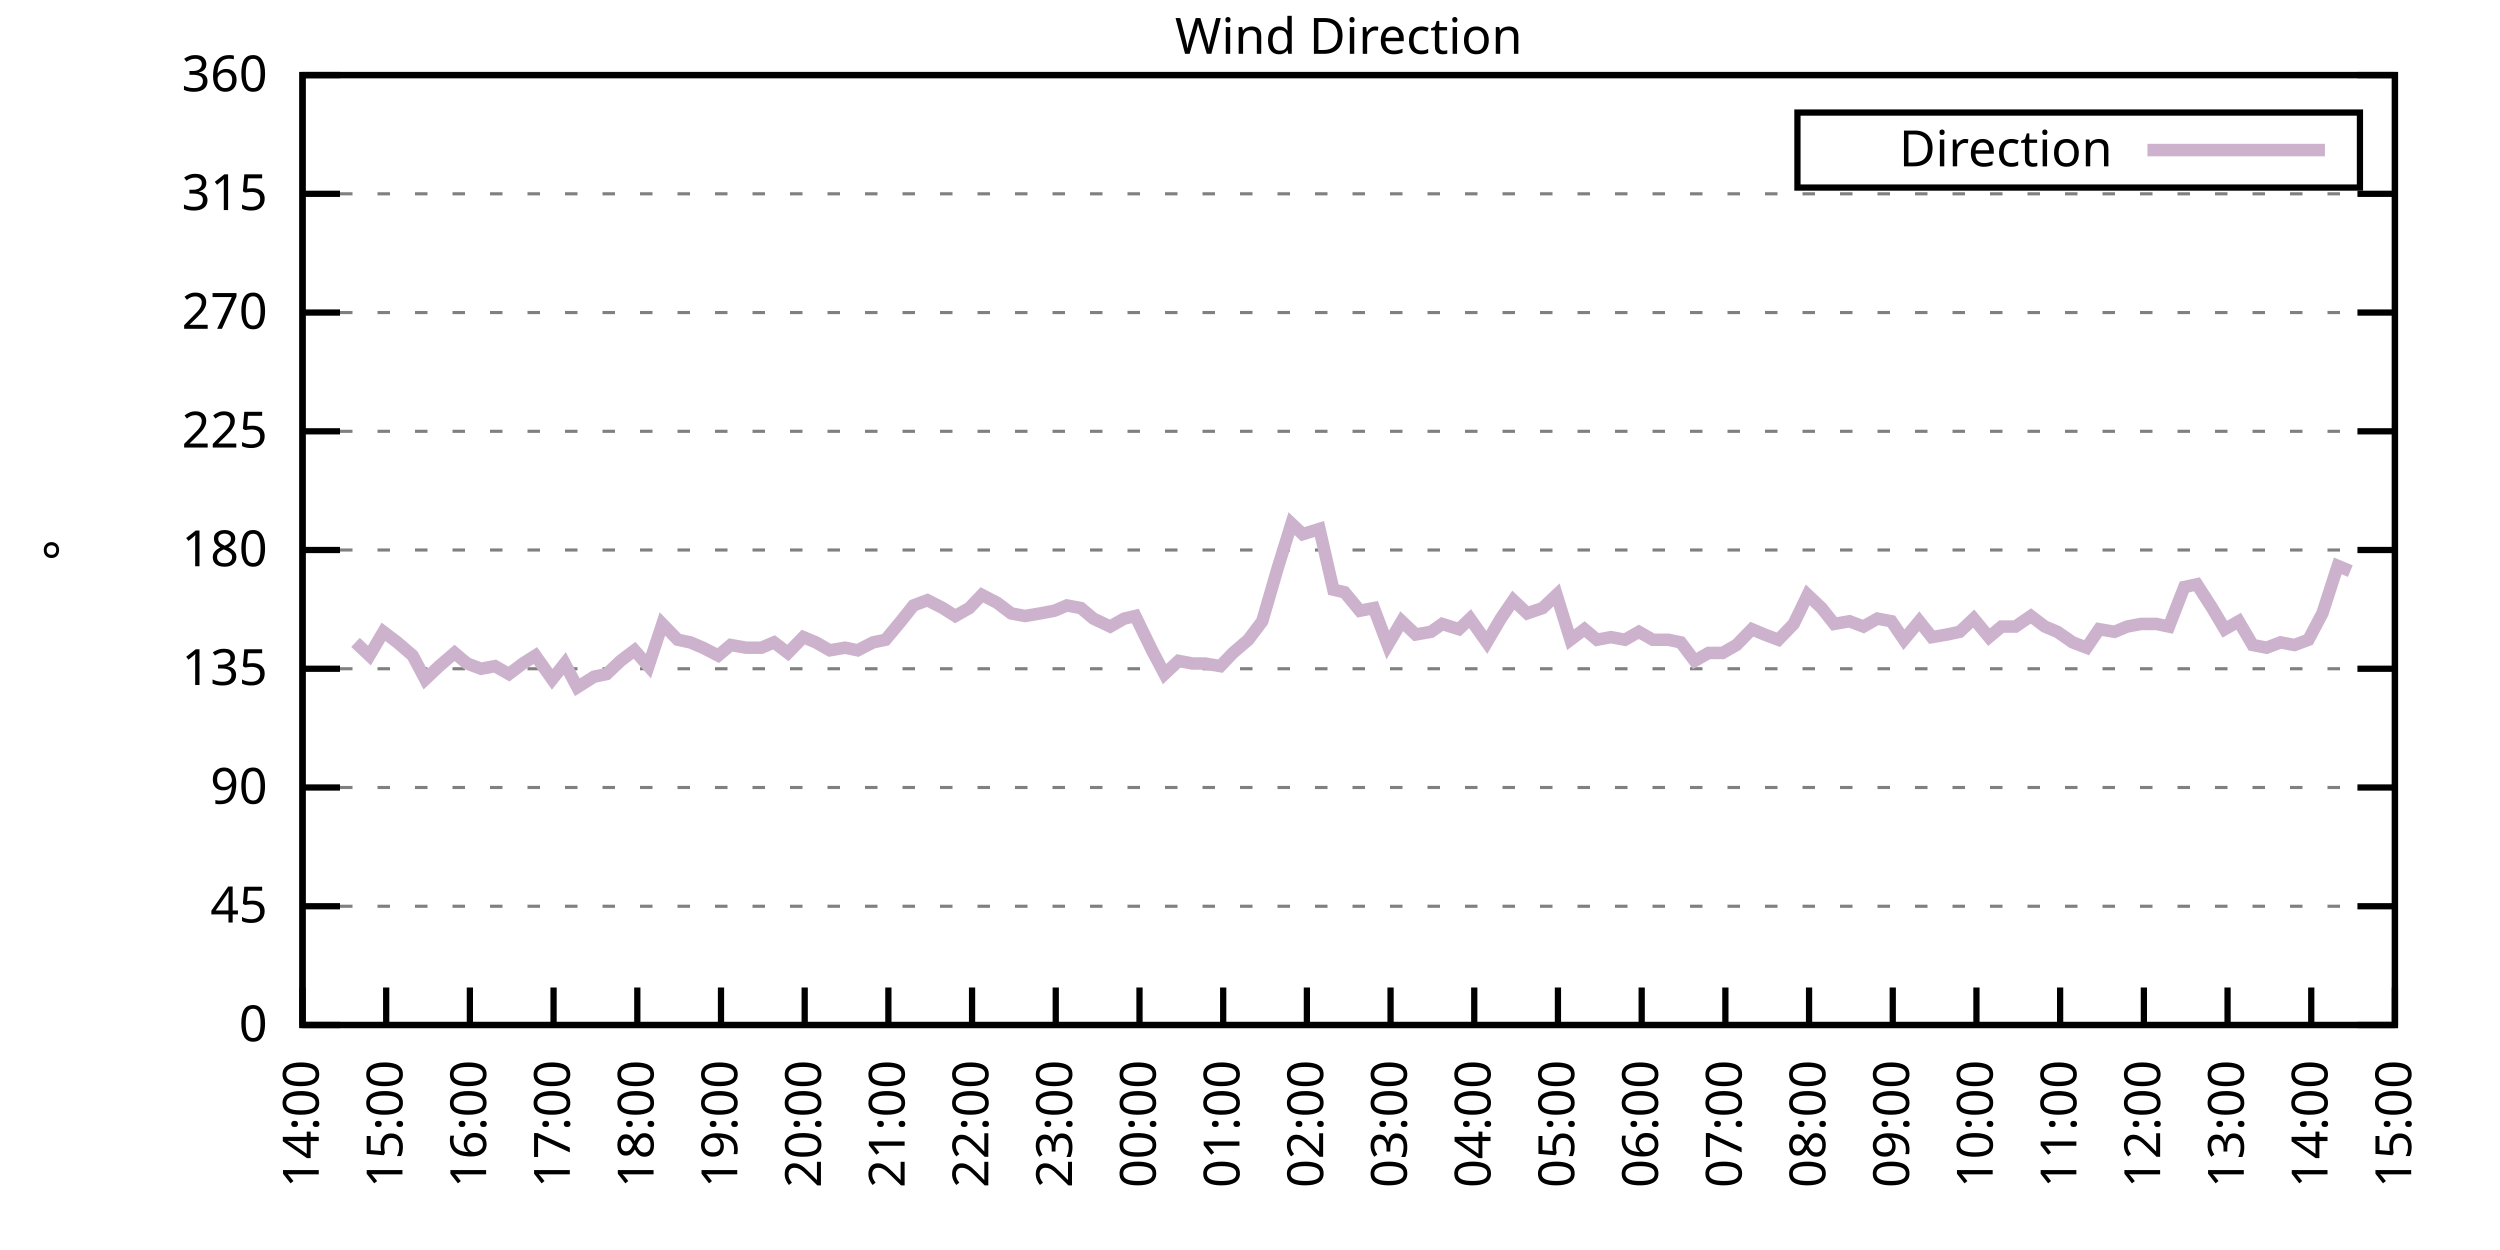
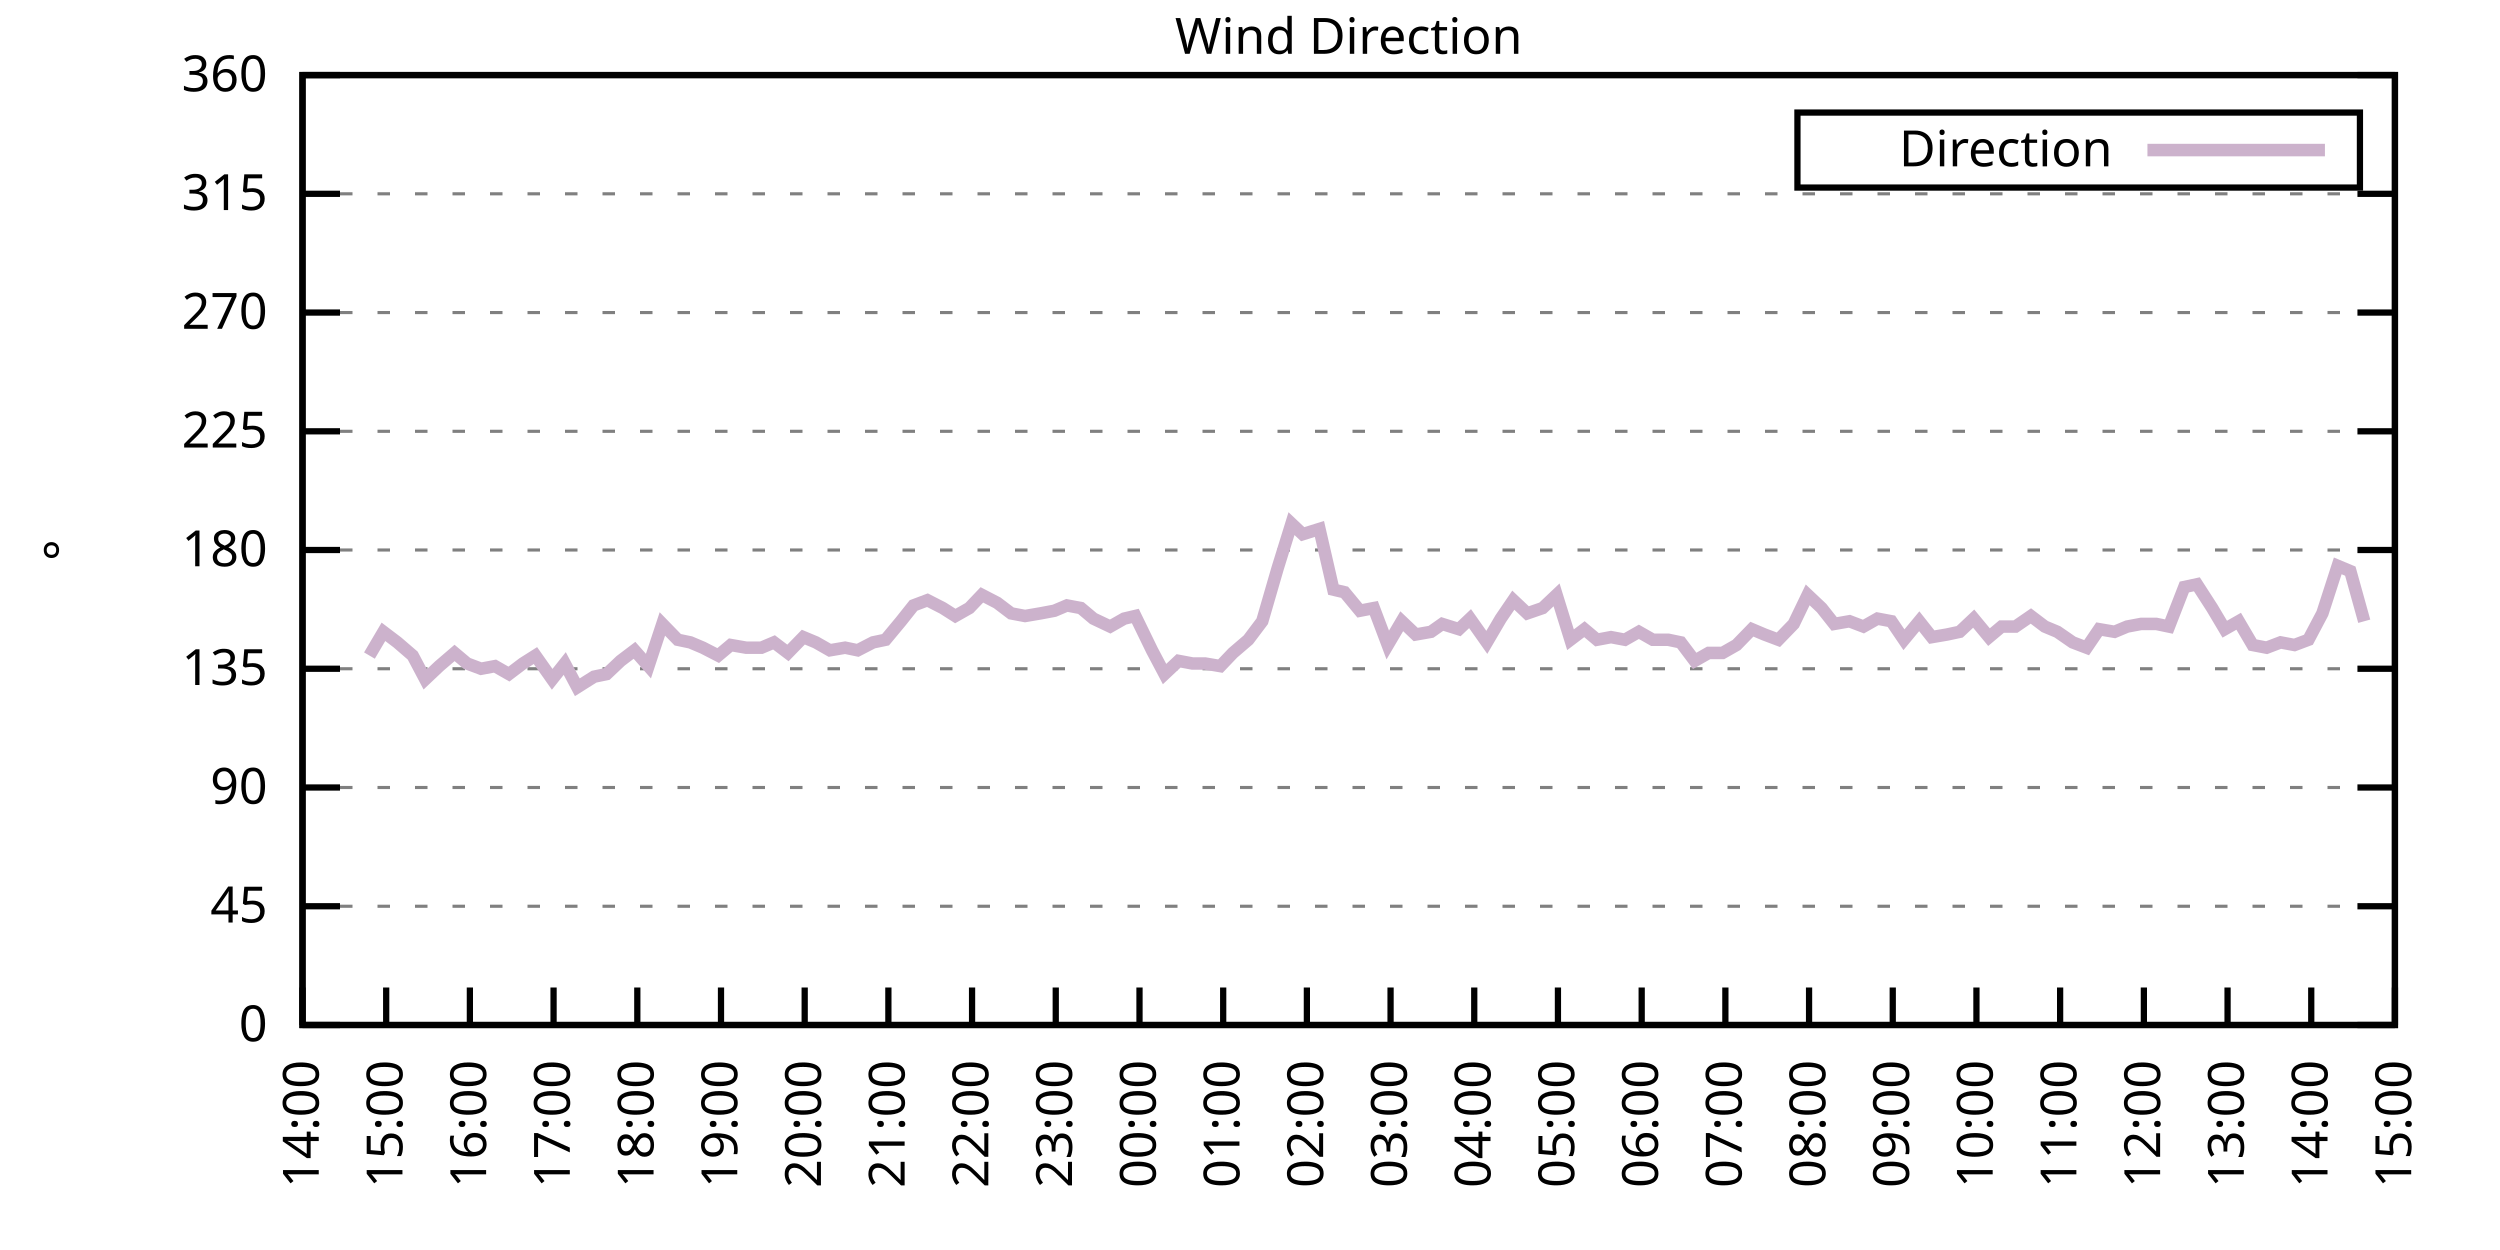
<svg xmlns="http://www.w3.org/2000/svg" xmlns:xlink="http://www.w3.org/1999/xlink" width="400" height="200" viewBox="0 0 400 200">
  <g id="gnuplot_canvas">
    <rect x="0" y="0" width="400" height="200" fill="none" />
    <defs>
      <circle id="gpDot" r="0.5" stroke-width="0.5" stroke="currentColor" />
      <path id="gpPt0" stroke-width="0.333" stroke="currentColor" d="M-1,0 h2 M0,-1 v2" />
      <path id="gpPt1" stroke-width="0.333" stroke="currentColor" d="M-1,-1 L1,1 M1,-1 L-1,1" />
      <path id="gpPt2" stroke-width="0.333" stroke="currentColor" d="M-1,0 L1,0 M0,-1 L0,1 M-1,-1 L1,1 M-1,1 L1,-1" />
      <rect id="gpPt3" stroke-width="0.333" stroke="currentColor" x="-1" y="-1" width="2" height="2" />
      <rect id="gpPt4" stroke-width="0.333" stroke="currentColor" fill="currentColor" x="-1" y="-1" width="2" height="2" />
      <circle id="gpPt5" stroke-width="0.333" stroke="currentColor" cx="0" cy="0" r="1" />
      <use xlink:href="#gpPt5" id="gpPt6" fill="currentColor" stroke="none" />
      <path id="gpPt7" stroke-width="0.333" stroke="currentColor" d="M0,-1.33 L-1.33,0.67 L1.33,0.67 z" />
      <use xlink:href="#gpPt7" id="gpPt8" fill="currentColor" stroke="none" />
      <use xlink:href="#gpPt7" id="gpPt9" stroke="currentColor" transform="rotate(180)" />
      <use xlink:href="#gpPt9" id="gpPt10" fill="currentColor" stroke="none" />
      <use xlink:href="#gpPt3" id="gpPt11" stroke="currentColor" transform="rotate(45)" />
      <use xlink:href="#gpPt11" id="gpPt12" fill="currentColor" stroke="none" />
      <path id="gpPt13" stroke-width="0.333" stroke="currentColor" d="M0,1.330 L1.265,0.411 L0.782,-1.067 L-0.782,-1.076 L-1.265,0.411 z" />
      <use xlink:href="#gpPt13" id="gpPt14" fill="currentColor" stroke="none" />
      <filter id="textbox" filterUnits="objectBoundingBox" x="0" y="0" height="1" width="1">
        <feFlood flood-color="white" flood-opacity="1" result="bgnd" />
        <feComposite in="SourceGraphic" in2="bgnd" operator="atop" />
      </filter>
      <filter id="greybox" filterUnits="objectBoundingBox" x="0" y="0" height="1" width="1">
        <feFlood flood-color="lightgrey" flood-opacity="1" result="grey" />
        <feComposite in="SourceGraphic" in2="grey" operator="atop" />
      </filter>
    </defs>
    <g fill="none" color="white" stroke="currentColor" stroke-width="1.00" stroke-linecap="butt" stroke-linejoin="miter">
</g>
    <g fill="none" color="black" stroke="currentColor" stroke-width="1.00" stroke-linecap="butt" stroke-linejoin="miter">
      <g stroke="none" shape-rendering="crispEdges">
        <polygon fill="rgb(255, 255, 255)" points="48.40,164.00 383.18,164.00 383.18,12.02 48.40,12.02 " />
      </g>
    </g>
    <g fill="none" color="black" stroke="currentColor" stroke-width="1.00" stroke-linecap="butt" stroke-linejoin="miter">
</g>
    <g fill="none" color="black" stroke="black" stroke-width="0.50" stroke-linecap="butt" stroke-linejoin="miter">
</g>
    <g fill="none" color="gray" stroke="currentColor" stroke-width="0.50" stroke-linecap="butt" stroke-linejoin="miter">
      <path stroke="gray" stroke-dasharray="2,4" class="gridline" d="M48.40,164.00 L383.19,164.00  " />
    </g>
    <g fill="none" color="gray" stroke="gray" stroke-width="1.00" stroke-linecap="butt" stroke-linejoin="miter">
</g>
    <g fill="none" color="black" stroke="currentColor" stroke-width="1.00" stroke-linecap="butt" stroke-linejoin="miter">
      <path stroke="black" d="M48.40,164.00 L54.40,164.00 M383.19,164.00 L377.19,164.00  " />
      <g transform="translate(42.80,166.60)" stroke="none" fill="black" font-family="Sans" font-size="8.00" text-anchor="end">
        <text>
          <tspan font-family="Sans"> 0</tspan>
        </text>
      </g>
    </g>
    <g fill="none" color="black" stroke="currentColor" stroke-width="1.00" stroke-linecap="butt" stroke-linejoin="miter">
</g>
    <g fill="none" color="black" stroke="black" stroke-width="0.50" stroke-linecap="butt" stroke-linejoin="miter">
</g>
    <g fill="none" color="gray" stroke="currentColor" stroke-width="0.50" stroke-linecap="butt" stroke-linejoin="miter">
      <path stroke="gray" stroke-dasharray="2,4" class="gridline" d="M48.40,145.00 L383.19,145.00  " />
    </g>
    <g fill="none" color="gray" stroke="gray" stroke-width="1.00" stroke-linecap="butt" stroke-linejoin="miter">
</g>
    <g fill="none" color="black" stroke="currentColor" stroke-width="1.00" stroke-linecap="butt" stroke-linejoin="miter">
      <path stroke="black" d="M48.40,145.00 L54.40,145.00 M383.19,145.00 L377.19,145.00  " />
      <g transform="translate(42.80,147.60)" stroke="none" fill="black" font-family="Sans" font-size="8.00" text-anchor="end">
        <text>
          <tspan font-family="Sans"> 45</tspan>
        </text>
      </g>
    </g>
    <g fill="none" color="black" stroke="currentColor" stroke-width="1.00" stroke-linecap="butt" stroke-linejoin="miter">
</g>
    <g fill="none" color="black" stroke="black" stroke-width="0.50" stroke-linecap="butt" stroke-linejoin="miter">
</g>
    <g fill="none" color="gray" stroke="currentColor" stroke-width="0.50" stroke-linecap="butt" stroke-linejoin="miter">
      <path stroke="gray" stroke-dasharray="2,4" class="gridline" d="M48.40,126.00 L383.19,126.00  " />
    </g>
    <g fill="none" color="gray" stroke="gray" stroke-width="1.00" stroke-linecap="butt" stroke-linejoin="miter">
</g>
    <g fill="none" color="black" stroke="currentColor" stroke-width="1.00" stroke-linecap="butt" stroke-linejoin="miter">
      <path stroke="black" d="M48.40,126.00 L54.40,126.00 M383.19,126.00 L377.19,126.00  " />
      <g transform="translate(42.80,128.60)" stroke="none" fill="black" font-family="Sans" font-size="8.00" text-anchor="end">
        <text>
          <tspan font-family="Sans"> 90</tspan>
        </text>
      </g>
    </g>
    <g fill="none" color="black" stroke="currentColor" stroke-width="1.00" stroke-linecap="butt" stroke-linejoin="miter">
</g>
    <g fill="none" color="black" stroke="black" stroke-width="0.50" stroke-linecap="butt" stroke-linejoin="miter">
</g>
    <g fill="none" color="gray" stroke="currentColor" stroke-width="0.50" stroke-linecap="butt" stroke-linejoin="miter">
      <path stroke="gray" stroke-dasharray="2,4" class="gridline" d="M48.40,107.00 L383.19,107.00  " />
    </g>
    <g fill="none" color="gray" stroke="gray" stroke-width="1.00" stroke-linecap="butt" stroke-linejoin="miter">
</g>
    <g fill="none" color="black" stroke="currentColor" stroke-width="1.00" stroke-linecap="butt" stroke-linejoin="miter">
      <path stroke="black" d="M48.40,107.00 L54.40,107.00 M383.19,107.00 L377.19,107.00  " />
      <g transform="translate(42.80,109.60)" stroke="none" fill="black" font-family="Sans" font-size="8.00" text-anchor="end">
        <text>
          <tspan font-family="Sans"> 135</tspan>
        </text>
      </g>
    </g>
    <g fill="none" color="black" stroke="currentColor" stroke-width="1.00" stroke-linecap="butt" stroke-linejoin="miter">
</g>
    <g fill="none" color="black" stroke="black" stroke-width="0.50" stroke-linecap="butt" stroke-linejoin="miter">
</g>
    <g fill="none" color="gray" stroke="currentColor" stroke-width="0.50" stroke-linecap="butt" stroke-linejoin="miter">
      <path stroke="gray" stroke-dasharray="2,4" class="gridline" d="M48.40,88.00 L383.19,88.00  " />
    </g>
    <g fill="none" color="gray" stroke="gray" stroke-width="1.00" stroke-linecap="butt" stroke-linejoin="miter">
</g>
    <g fill="none" color="black" stroke="currentColor" stroke-width="1.00" stroke-linecap="butt" stroke-linejoin="miter">
      <path stroke="black" d="M48.40,88.00 L54.40,88.00 M383.19,88.00 L377.19,88.00  " />
      <g transform="translate(42.80,90.60)" stroke="none" fill="black" font-family="Sans" font-size="8.00" text-anchor="end">
        <text>
          <tspan font-family="Sans"> 180</tspan>
        </text>
      </g>
    </g>
    <g fill="none" color="black" stroke="currentColor" stroke-width="1.00" stroke-linecap="butt" stroke-linejoin="miter">
</g>
    <g fill="none" color="black" stroke="black" stroke-width="0.50" stroke-linecap="butt" stroke-linejoin="miter">
</g>
    <g fill="none" color="gray" stroke="currentColor" stroke-width="0.50" stroke-linecap="butt" stroke-linejoin="miter">
      <path stroke="gray" stroke-dasharray="2,4" class="gridline" d="M48.40,69.01 L383.19,69.01  " />
    </g>
    <g fill="none" color="gray" stroke="gray" stroke-width="1.00" stroke-linecap="butt" stroke-linejoin="miter">
</g>
    <g fill="none" color="black" stroke="currentColor" stroke-width="1.00" stroke-linecap="butt" stroke-linejoin="miter">
      <path stroke="black" d="M48.40,69.01 L54.40,69.01 M383.19,69.01 L377.19,69.01  " />
      <g transform="translate(42.80,71.61)" stroke="none" fill="black" font-family="Sans" font-size="8.00" text-anchor="end">
        <text>
          <tspan font-family="Sans"> 225</tspan>
        </text>
      </g>
    </g>
    <g fill="none" color="black" stroke="currentColor" stroke-width="1.00" stroke-linecap="butt" stroke-linejoin="miter">
</g>
    <g fill="none" color="black" stroke="black" stroke-width="0.50" stroke-linecap="butt" stroke-linejoin="miter">
</g>
    <g fill="none" color="gray" stroke="currentColor" stroke-width="0.50" stroke-linecap="butt" stroke-linejoin="miter">
      <path stroke="gray" stroke-dasharray="2,4" class="gridline" d="M48.40,50.01 L383.19,50.01  " />
    </g>
    <g fill="none" color="gray" stroke="gray" stroke-width="1.00" stroke-linecap="butt" stroke-linejoin="miter">
</g>
    <g fill="none" color="black" stroke="currentColor" stroke-width="1.00" stroke-linecap="butt" stroke-linejoin="miter">
      <path stroke="black" d="M48.40,50.01 L54.40,50.01 M383.19,50.01 L377.19,50.01  " />
      <g transform="translate(42.80,52.61)" stroke="none" fill="black" font-family="Sans" font-size="8.00" text-anchor="end">
        <text>
          <tspan font-family="Sans"> 270</tspan>
        </text>
      </g>
    </g>
    <g fill="none" color="black" stroke="currentColor" stroke-width="1.00" stroke-linecap="butt" stroke-linejoin="miter">
</g>
    <g fill="none" color="black" stroke="black" stroke-width="0.50" stroke-linecap="butt" stroke-linejoin="miter">
</g>
    <g fill="none" color="gray" stroke="currentColor" stroke-width="0.50" stroke-linecap="butt" stroke-linejoin="miter">
      <path stroke="gray" stroke-dasharray="2,4" class="gridline" d="M48.40,31.01 L383.19,31.01  " />
    </g>
    <g fill="none" color="gray" stroke="gray" stroke-width="1.00" stroke-linecap="butt" stroke-linejoin="miter">
</g>
    <g fill="none" color="black" stroke="currentColor" stroke-width="1.00" stroke-linecap="butt" stroke-linejoin="miter">
      <path stroke="black" d="M48.40,31.01 L54.40,31.01 M383.19,31.01 L377.19,31.01  " />
      <g transform="translate(42.80,33.61)" stroke="none" fill="black" font-family="Sans" font-size="8.00" text-anchor="end">
        <text>
          <tspan font-family="Sans"> 315</tspan>
        </text>
      </g>
    </g>
    <g fill="none" color="black" stroke="currentColor" stroke-width="1.00" stroke-linecap="butt" stroke-linejoin="miter">
</g>
    <g fill="none" color="black" stroke="black" stroke-width="0.50" stroke-linecap="butt" stroke-linejoin="miter">
</g>
    <g fill="none" color="gray" stroke="currentColor" stroke-width="0.50" stroke-linecap="butt" stroke-linejoin="miter">
      <path stroke="gray" stroke-dasharray="2,4" class="gridline" d="M48.40,12.01 L383.19,12.01  " />
    </g>
    <g fill="none" color="gray" stroke="gray" stroke-width="1.00" stroke-linecap="butt" stroke-linejoin="miter">
</g>
    <g fill="none" color="black" stroke="currentColor" stroke-width="1.00" stroke-linecap="butt" stroke-linejoin="miter">
      <path stroke="black" d="M48.40,12.01 L54.40,12.01 M383.19,12.01 L377.19,12.01  " />
      <g transform="translate(42.80,14.61)" stroke="none" fill="black" font-family="Sans" font-size="8.00" text-anchor="end">
        <text>
          <tspan font-family="Sans"> 360</tspan>
        </text>
      </g>
    </g>
    <g fill="none" color="black" stroke="currentColor" stroke-width="1.00" stroke-linecap="butt" stroke-linejoin="miter">
      <path stroke="black" d="M48.40,164.00 L48.40,158.00  " />
      <g transform="translate(51.00,169.60) rotate(270.00)" stroke="none" fill="black" font-family="Sans" font-size="8.00" text-anchor="end">
        <text>
          <tspan font-family="Sans">14:00</tspan>
        </text>
      </g>
    </g>
    <g fill="none" color="black" stroke="currentColor" stroke-width="1.00" stroke-linecap="butt" stroke-linejoin="miter">
      <path stroke="black" d="M61.79,164.00 L61.79,158.00  " />
      <g transform="translate(64.39,169.60) rotate(270.00)" stroke="none" fill="black" font-family="Sans" font-size="8.00" text-anchor="end">
        <text>
          <tspan font-family="Sans">15:00</tspan>
        </text>
      </g>
    </g>
    <g fill="none" color="black" stroke="currentColor" stroke-width="1.00" stroke-linecap="butt" stroke-linejoin="miter">
      <path stroke="black" d="M75.18,164.00 L75.18,158.00  " />
      <g transform="translate(77.78,169.60) rotate(270.00)" stroke="none" fill="black" font-family="Sans" font-size="8.00" text-anchor="end">
        <text>
          <tspan font-family="Sans">16:00</tspan>
        </text>
      </g>
    </g>
    <g fill="none" color="black" stroke="currentColor" stroke-width="1.00" stroke-linecap="butt" stroke-linejoin="miter">
      <path stroke="black" d="M88.57,164.00 L88.57,158.00  " />
      <g transform="translate(91.17,169.60) rotate(270.00)" stroke="none" fill="black" font-family="Sans" font-size="8.00" text-anchor="end">
        <text>
          <tspan font-family="Sans">17:00</tspan>
        </text>
      </g>
    </g>
    <g fill="none" color="black" stroke="currentColor" stroke-width="1.00" stroke-linecap="butt" stroke-linejoin="miter">
      <path stroke="black" d="M101.97,164.00 L101.97,158.00  " />
      <g transform="translate(104.57,169.60) rotate(270.00)" stroke="none" fill="black" font-family="Sans" font-size="8.00" text-anchor="end">
        <text>
          <tspan font-family="Sans">18:00</tspan>
        </text>
      </g>
    </g>
    <g fill="none" color="black" stroke="currentColor" stroke-width="1.00" stroke-linecap="butt" stroke-linejoin="miter">
      <path stroke="black" d="M115.36,164.00 L115.36,158.00  " />
      <g transform="translate(117.96,169.60) rotate(270.00)" stroke="none" fill="black" font-family="Sans" font-size="8.00" text-anchor="end">
        <text>
          <tspan font-family="Sans">19:00</tspan>
        </text>
      </g>
    </g>
    <g fill="none" color="black" stroke="currentColor" stroke-width="1.00" stroke-linecap="butt" stroke-linejoin="miter">
      <path stroke="black" d="M128.75,164.00 L128.75,158.00  " />
      <g transform="translate(131.35,169.60) rotate(270.00)" stroke="none" fill="black" font-family="Sans" font-size="8.00" text-anchor="end">
        <text>
          <tspan font-family="Sans">20:00</tspan>
        </text>
      </g>
    </g>
    <g fill="none" color="black" stroke="currentColor" stroke-width="1.00" stroke-linecap="butt" stroke-linejoin="miter">
      <path stroke="black" d="M142.14,164.00 L142.14,158.00  " />
      <g transform="translate(144.74,169.60) rotate(270.00)" stroke="none" fill="black" font-family="Sans" font-size="8.00" text-anchor="end">
        <text>
          <tspan font-family="Sans">21:00</tspan>
        </text>
      </g>
    </g>
    <g fill="none" color="black" stroke="currentColor" stroke-width="1.00" stroke-linecap="butt" stroke-linejoin="miter">
      <path stroke="black" d="M155.53,164.00 L155.53,158.00  " />
      <g transform="translate(158.13,169.60) rotate(270.00)" stroke="none" fill="black" font-family="Sans" font-size="8.00" text-anchor="end">
        <text>
          <tspan font-family="Sans">22:00</tspan>
        </text>
      </g>
    </g>
    <g fill="none" color="black" stroke="currentColor" stroke-width="1.00" stroke-linecap="butt" stroke-linejoin="miter">
      <path stroke="black" d="M168.92,164.00 L168.92,158.00  " />
      <g transform="translate(171.52,169.60) rotate(270.00)" stroke="none" fill="black" font-family="Sans" font-size="8.00" text-anchor="end">
        <text>
          <tspan font-family="Sans">23:00</tspan>
        </text>
      </g>
    </g>
    <g fill="none" color="black" stroke="currentColor" stroke-width="1.00" stroke-linecap="butt" stroke-linejoin="miter">
      <path stroke="black" d="M182.32,164.00 L182.32,158.00  " />
      <g transform="translate(184.92,169.60) rotate(270.00)" stroke="none" fill="black" font-family="Sans" font-size="8.00" text-anchor="end">
        <text>
          <tspan font-family="Sans">00:00</tspan>
        </text>
      </g>
    </g>
    <g fill="none" color="black" stroke="currentColor" stroke-width="1.00" stroke-linecap="butt" stroke-linejoin="miter">
      <path stroke="black" d="M195.71,164.00 L195.71,158.00  " />
      <g transform="translate(198.31,169.60) rotate(270.00)" stroke="none" fill="black" font-family="Sans" font-size="8.00" text-anchor="end">
        <text>
          <tspan font-family="Sans">01:00</tspan>
        </text>
      </g>
    </g>
    <g fill="none" color="black" stroke="currentColor" stroke-width="1.00" stroke-linecap="butt" stroke-linejoin="miter">
      <path stroke="black" d="M209.10,164.00 L209.10,158.00  " />
      <g transform="translate(211.70,169.60) rotate(270.00)" stroke="none" fill="black" font-family="Sans" font-size="8.00" text-anchor="end">
        <text>
          <tspan font-family="Sans">02:00</tspan>
        </text>
      </g>
    </g>
    <g fill="none" color="black" stroke="currentColor" stroke-width="1.00" stroke-linecap="butt" stroke-linejoin="miter">
      <path stroke="black" d="M222.49,164.00 L222.49,158.00  " />
      <g transform="translate(225.09,169.60) rotate(270.00)" stroke="none" fill="black" font-family="Sans" font-size="8.00" text-anchor="end">
        <text>
          <tspan font-family="Sans">03:00</tspan>
        </text>
      </g>
    </g>
    <g fill="none" color="black" stroke="currentColor" stroke-width="1.00" stroke-linecap="butt" stroke-linejoin="miter">
      <path stroke="black" d="M235.88,164.00 L235.88,158.00  " />
      <g transform="translate(238.48,169.60) rotate(270.00)" stroke="none" fill="black" font-family="Sans" font-size="8.00" text-anchor="end">
        <text>
          <tspan font-family="Sans">04:00</tspan>
        </text>
      </g>
    </g>
    <g fill="none" color="black" stroke="currentColor" stroke-width="1.00" stroke-linecap="butt" stroke-linejoin="miter">
      <path stroke="black" d="M249.27,164.00 L249.27,158.00  " />
      <g transform="translate(251.87,169.60) rotate(270.00)" stroke="none" fill="black" font-family="Sans" font-size="8.00" text-anchor="end">
        <text>
          <tspan font-family="Sans">05:00</tspan>
        </text>
      </g>
    </g>
    <g fill="none" color="black" stroke="currentColor" stroke-width="1.00" stroke-linecap="butt" stroke-linejoin="miter">
      <path stroke="black" d="M262.67,164.00 L262.67,158.00  " />
      <g transform="translate(265.27,169.60) rotate(270.00)" stroke="none" fill="black" font-family="Sans" font-size="8.00" text-anchor="end">
        <text>
          <tspan font-family="Sans">06:00</tspan>
        </text>
      </g>
    </g>
    <g fill="none" color="black" stroke="currentColor" stroke-width="1.00" stroke-linecap="butt" stroke-linejoin="miter">
      <path stroke="black" d="M276.06,164.00 L276.06,158.00  " />
      <g transform="translate(278.66,169.60) rotate(270.00)" stroke="none" fill="black" font-family="Sans" font-size="8.00" text-anchor="end">
        <text>
          <tspan font-family="Sans">07:00</tspan>
        </text>
      </g>
    </g>
    <g fill="none" color="black" stroke="currentColor" stroke-width="1.00" stroke-linecap="butt" stroke-linejoin="miter">
      <path stroke="black" d="M289.45,164.00 L289.45,158.00  " />
      <g transform="translate(292.05,169.60) rotate(270.00)" stroke="none" fill="black" font-family="Sans" font-size="8.00" text-anchor="end">
        <text>
          <tspan font-family="Sans">08:00</tspan>
        </text>
      </g>
    </g>
    <g fill="none" color="black" stroke="currentColor" stroke-width="1.00" stroke-linecap="butt" stroke-linejoin="miter">
      <path stroke="black" d="M302.84,164.00 L302.84,158.00  " />
      <g transform="translate(305.44,169.60) rotate(270.00)" stroke="none" fill="black" font-family="Sans" font-size="8.00" text-anchor="end">
        <text>
          <tspan font-family="Sans">09:00</tspan>
        </text>
      </g>
    </g>
    <g fill="none" color="black" stroke="currentColor" stroke-width="1.00" stroke-linecap="butt" stroke-linejoin="miter">
      <path stroke="black" d="M316.23,164.00 L316.23,158.00  " />
      <g transform="translate(318.83,169.60) rotate(270.00)" stroke="none" fill="black" font-family="Sans" font-size="8.00" text-anchor="end">
        <text>
          <tspan font-family="Sans">10:00</tspan>
        </text>
      </g>
    </g>
    <g fill="none" color="black" stroke="currentColor" stroke-width="1.00" stroke-linecap="butt" stroke-linejoin="miter">
      <path stroke="black" d="M329.62,164.00 L329.62,158.00  " />
      <g transform="translate(332.22,169.60) rotate(270.00)" stroke="none" fill="black" font-family="Sans" font-size="8.00" text-anchor="end">
        <text>
          <tspan font-family="Sans">11:00</tspan>
        </text>
      </g>
    </g>
    <g fill="none" color="black" stroke="currentColor" stroke-width="1.00" stroke-linecap="butt" stroke-linejoin="miter">
      <path stroke="black" d="M343.02,164.00 L343.02,158.00  " />
      <g transform="translate(345.62,169.60) rotate(270.00)" stroke="none" fill="black" font-family="Sans" font-size="8.00" text-anchor="end">
        <text>
          <tspan font-family="Sans">12:00</tspan>
        </text>
      </g>
    </g>
    <g fill="none" color="black" stroke="currentColor" stroke-width="1.00" stroke-linecap="butt" stroke-linejoin="miter">
      <path stroke="black" d="M356.41,164.00 L356.41,158.00  " />
      <g transform="translate(359.01,169.60) rotate(270.00)" stroke="none" fill="black" font-family="Sans" font-size="8.00" text-anchor="end">
        <text>
          <tspan font-family="Sans">13:00</tspan>
        </text>
      </g>
    </g>
    <g fill="none" color="black" stroke="currentColor" stroke-width="1.00" stroke-linecap="butt" stroke-linejoin="miter">
      <path stroke="black" d="M369.80,164.00 L369.80,158.00  " />
      <g transform="translate(372.40,169.60) rotate(270.00)" stroke="none" fill="black" font-family="Sans" font-size="8.00" text-anchor="end">
        <text>
          <tspan font-family="Sans">14:00</tspan>
        </text>
      </g>
    </g>
    <g fill="none" color="black" stroke="currentColor" stroke-width="1.00" stroke-linecap="butt" stroke-linejoin="miter">
      <path stroke="black" d="M383.19,164.00 L383.19,158.00  " />
      <g transform="translate(385.79,169.60) rotate(270.00)" stroke="none" fill="black" font-family="Sans" font-size="8.00" text-anchor="end">
        <text>
          <tspan font-family="Sans">15:00</tspan>
        </text>
      </g>
    </g>
    <g fill="none" color="black" stroke="currentColor" stroke-width="1.00" stroke-linecap="butt" stroke-linejoin="miter">
</g>
    <g fill="none" color="black" stroke="currentColor" stroke-width="1.00" stroke-linecap="butt" stroke-linejoin="miter">
      <path stroke="black" d="M48.40,12.01 L48.40,164.00 L383.19,164.00 L383.19,12.01 L48.40,12.01 Z  " />
    </g>
    <g fill="none" color="black" stroke="currentColor" stroke-width="1.00" stroke-linecap="butt" stroke-linejoin="miter">
</g>
    <g fill="none" color="black" stroke="currentColor" stroke-width="1.00" stroke-linecap="butt" stroke-linejoin="miter">
      <path stroke="black" d="M287.59,30.01 L287.59,18.01 L377.59,18.01 L377.59,30.01 L287.59,30.01 Z  " />
    </g>
    <g id="Wind_direction_plot_1">
      <g fill="none" color="white" stroke="black" stroke-width="2.00" stroke-linecap="butt" stroke-linejoin="miter">
</g>
      <g fill="none" color="black" stroke="currentColor" stroke-width="2.00" stroke-linecap="butt" stroke-linejoin="miter">
        <g transform="translate(337.99,26.61)" stroke="none" fill="black" font-family="Sans" font-size="8.00" text-anchor="end">
          <text>
            <tspan font-family="Sans">Direction</tspan>
          </text>
        </g>
      </g>
      <g fill="none" color="black" stroke="currentColor" stroke-width="2.00" stroke-linecap="butt" stroke-linejoin="miter">
-         <path stroke="rgb(204, 178, 204)" d="M343.59,24.01 L371.99,24.01 M56.88,102.78 L59.11,104.89 L61.35,101.09 L63.58,102.78 L66.03,104.89 L68.04,108.69   L70.27,106.58 L72.73,104.47 L74.74,106.16 L76.97,107.00 L79.20,106.58 L81.43,107.85 L83.66,106.16 L85.67,104.89   L88.35,108.69 L90.36,106.16 L92.37,109.96 L95.05,108.27 L97.06,107.85 L99.29,105.74 L101.52,104.05 L103.75,106.58   L105.98,99.83 L108.44,102.36 L110.45,102.78 L112.46,103.63 L114.91,104.89 L116.92,103.20 L119.38,103.63 L121.83,103.63   L123.84,102.78 L126.07,104.47 L128.53,101.94 L130.54,102.78 L132.77,104.05 L135.22,103.63 L137.23,104.05 L139.69,102.78   L141.69,102.36 L144.15,99.40 L146.16,96.87 L148.39,96.03 L150.85,97.29 L152.85,98.56 L155.09,97.29 L157.10,95.18   L159.55,96.45 L161.78,98.14 L164.01,98.56 L166.47,98.14 L168.70,97.72 L170.71,96.87 L172.94,97.29 L174.95,98.98   L177.63,100.25 L179.86,98.98 L181.65,98.56 L184.32,104.05 L186.33,107.85 L188.57,105.74 L190.80,106.16 L192.81,106.16   L195.26,106.58 L197.27,104.47 L199.73,102.36 L201.96,99.40 L204.41,90.96 L206.64,83.78 L208.43,85.47 L211.11,84.63   L213.34,94.34 L215.13,94.76 L217.58,97.72 L219.81,97.29 L222.04,103.20 L224.28,99.40 L226.51,101.52 L228.96,101.09   L230.75,99.83 L233.43,100.67 L235.21,98.98 L237.89,102.78 L240.12,98.98 L242.13,96.03 L244.36,98.14 L246.82,97.29   L249.05,95.18 L251.28,102.36 L253.51,100.67 L255.52,102.36 L257.76,101.94 L259.99,102.36 L262.22,101.09 L264.45,102.36   L266.91,102.36 L268.92,102.78 L271.15,105.74 L273.38,104.47 L275.61,104.47 L277.84,103.20 L280.30,100.67 L282.31,101.52   L284.54,102.36 L286.99,99.83 L289.23,95.18 L291.46,97.29 L293.47,99.83 L295.92,99.40 L298.15,100.25 L300.39,98.98   L302.62,99.40 L304.63,102.36 L307.08,99.40 L309.09,101.94 L311.54,101.52 L313.55,101.09 L315.79,98.98 L318.24,101.94   L320.25,100.25 L322.48,100.25 L324.94,98.56 L327.17,100.25 L329.18,101.09 L331.63,102.78 L333.86,103.63 L335.87,100.67   L338.33,101.09 L340.34,100.25 L342.57,99.83 L345.02,99.83 L347.03,100.25 L349.49,93.92 L351.50,93.49 L353.95,97.29   L355.96,100.67 L358.19,99.40 L360.42,103.20 L362.66,103.63 L364.89,102.78 L367.12,103.20 L369.35,102.36 L371.58,98.14   L374.04,90.54 L376.05,91.38  " />
+         <path stroke="rgb(204, 178, 204)" d="M343.59,24.01 L371.99,24.01 M59.11,104.89 L61.35,101.09 L63.58,102.78 L66.03,104.89 L68.04,108.69 L70.27,106.58   L72.73,104.47 L74.74,106.16 L76.97,107.00 L79.20,106.58 L81.43,107.85 L83.66,106.16 L85.67,104.89 L88.35,108.69   L90.36,106.16 L92.37,109.96 L95.05,108.27 L97.06,107.85 L99.29,105.74 L101.52,104.05 L103.75,106.58 L105.98,99.83   L108.44,102.36 L110.45,102.78 L112.46,103.63 L114.91,104.89 L116.92,103.20 L119.38,103.63 L121.83,103.63 L123.84,102.78   L126.07,104.47 L128.53,101.94 L130.54,102.78 L132.77,104.05 L135.22,103.63 L137.23,104.05 L139.69,102.78 L141.69,102.36   L144.15,99.40 L146.16,96.87 L148.39,96.03 L150.85,97.29 L152.85,98.56 L155.09,97.29 L157.10,95.18 L159.55,96.45   L161.78,98.14 L164.01,98.56 L166.47,98.14 L168.70,97.72 L170.71,96.87 L172.94,97.29 L174.95,98.98 L177.63,100.25   L179.86,98.98 L181.65,98.56 L184.32,104.05 L186.33,107.85 L188.57,105.74 L190.80,106.16 L192.81,106.16 L195.26,106.58   L197.27,104.47 L199.73,102.36 L201.96,99.40 L204.41,90.96 L206.64,83.78 L208.43,85.47 L211.11,84.63 L213.34,94.34   L215.13,94.76 L217.58,97.72 L219.81,97.29 L222.04,103.20 L224.28,99.40 L226.51,101.52 L228.96,101.09 L230.75,99.83   L233.43,100.67 L235.21,98.98 L237.89,102.78 L240.12,98.98 L242.13,96.03 L244.36,98.14 L246.82,97.29 L249.05,95.18   L251.28,102.36 L253.51,100.67 L255.52,102.36 L257.76,101.94 L259.99,102.36 L262.22,101.09 L264.45,102.36 L266.91,102.36   L268.92,102.78 L271.15,105.74 L273.38,104.47 L275.61,104.47 L277.84,103.20 L280.30,100.67 L282.31,101.52 L284.54,102.36   L286.99,99.83 L289.23,95.18 L291.46,97.29 L293.47,99.83 L295.92,99.40 L298.15,100.25 L300.39,98.98 L302.62,99.40   L304.63,102.36 L307.08,99.40 L309.09,101.94 L311.54,101.52 L313.55,101.09 L315.79,98.98 L318.24,101.94 L320.25,100.25   L322.48,100.25 L324.94,98.56 L327.17,100.25 L329.18,101.09 L331.63,102.78 L333.86,103.63 L335.87,100.67 L338.33,101.09   L340.34,100.25 L342.57,99.83 L345.02,99.83 L347.03,100.25 L349.49,93.92 L351.50,93.49 L353.95,97.29 L355.96,100.67   L358.19,99.40 L360.42,103.20 L362.66,103.63 L364.89,102.78 L367.12,103.20 L369.35,102.36 L371.58,98.14 L374.04,90.54   L376.05,91.38 L378.28,99.40  " />
      </g>
    </g>
    <g fill="none" color="black" stroke="currentColor" stroke-width="2.00" stroke-linecap="butt" stroke-linejoin="miter">
</g>
    <g fill="none" color="black" stroke="black" stroke-width="1.00" stroke-linecap="butt" stroke-linejoin="miter">
</g>
    <g fill="none" color="black" stroke="currentColor" stroke-width="1.00" stroke-linecap="butt" stroke-linejoin="miter">
      <path stroke="black" d="M48.40,12.01 L48.40,164.00 L383.19,164.00 L383.19,12.01 L48.40,12.01 Z  " />
      <g transform="translate(12.80,88.01) rotate(270.00)" stroke="none" fill="black" font-family="Sans" font-size="8.00" text-anchor="middle">
        <text>
          <tspan font-family="Sans">°</tspan>
        </text>
      </g>
    </g>
    <g fill="none" color="black" stroke="currentColor" stroke-width="1.00" stroke-linecap="butt" stroke-linejoin="miter">
</g>
    <g fill="none" color="black" stroke="currentColor" stroke-width="1.00" stroke-linecap="butt" stroke-linejoin="miter">
      <g transform="translate(215.79,8.61)" stroke="none" fill="black" font-family="Sans" font-size="8.00" text-anchor="middle">
        <text>
          <tspan font-family="Sans">Wind Direction</tspan>
        </text>
      </g>
    </g>
    <g fill="none" color="black" stroke="currentColor" stroke-width="1.00" stroke-linecap="butt" stroke-linejoin="miter">
</g>
  </g>
</svg>
